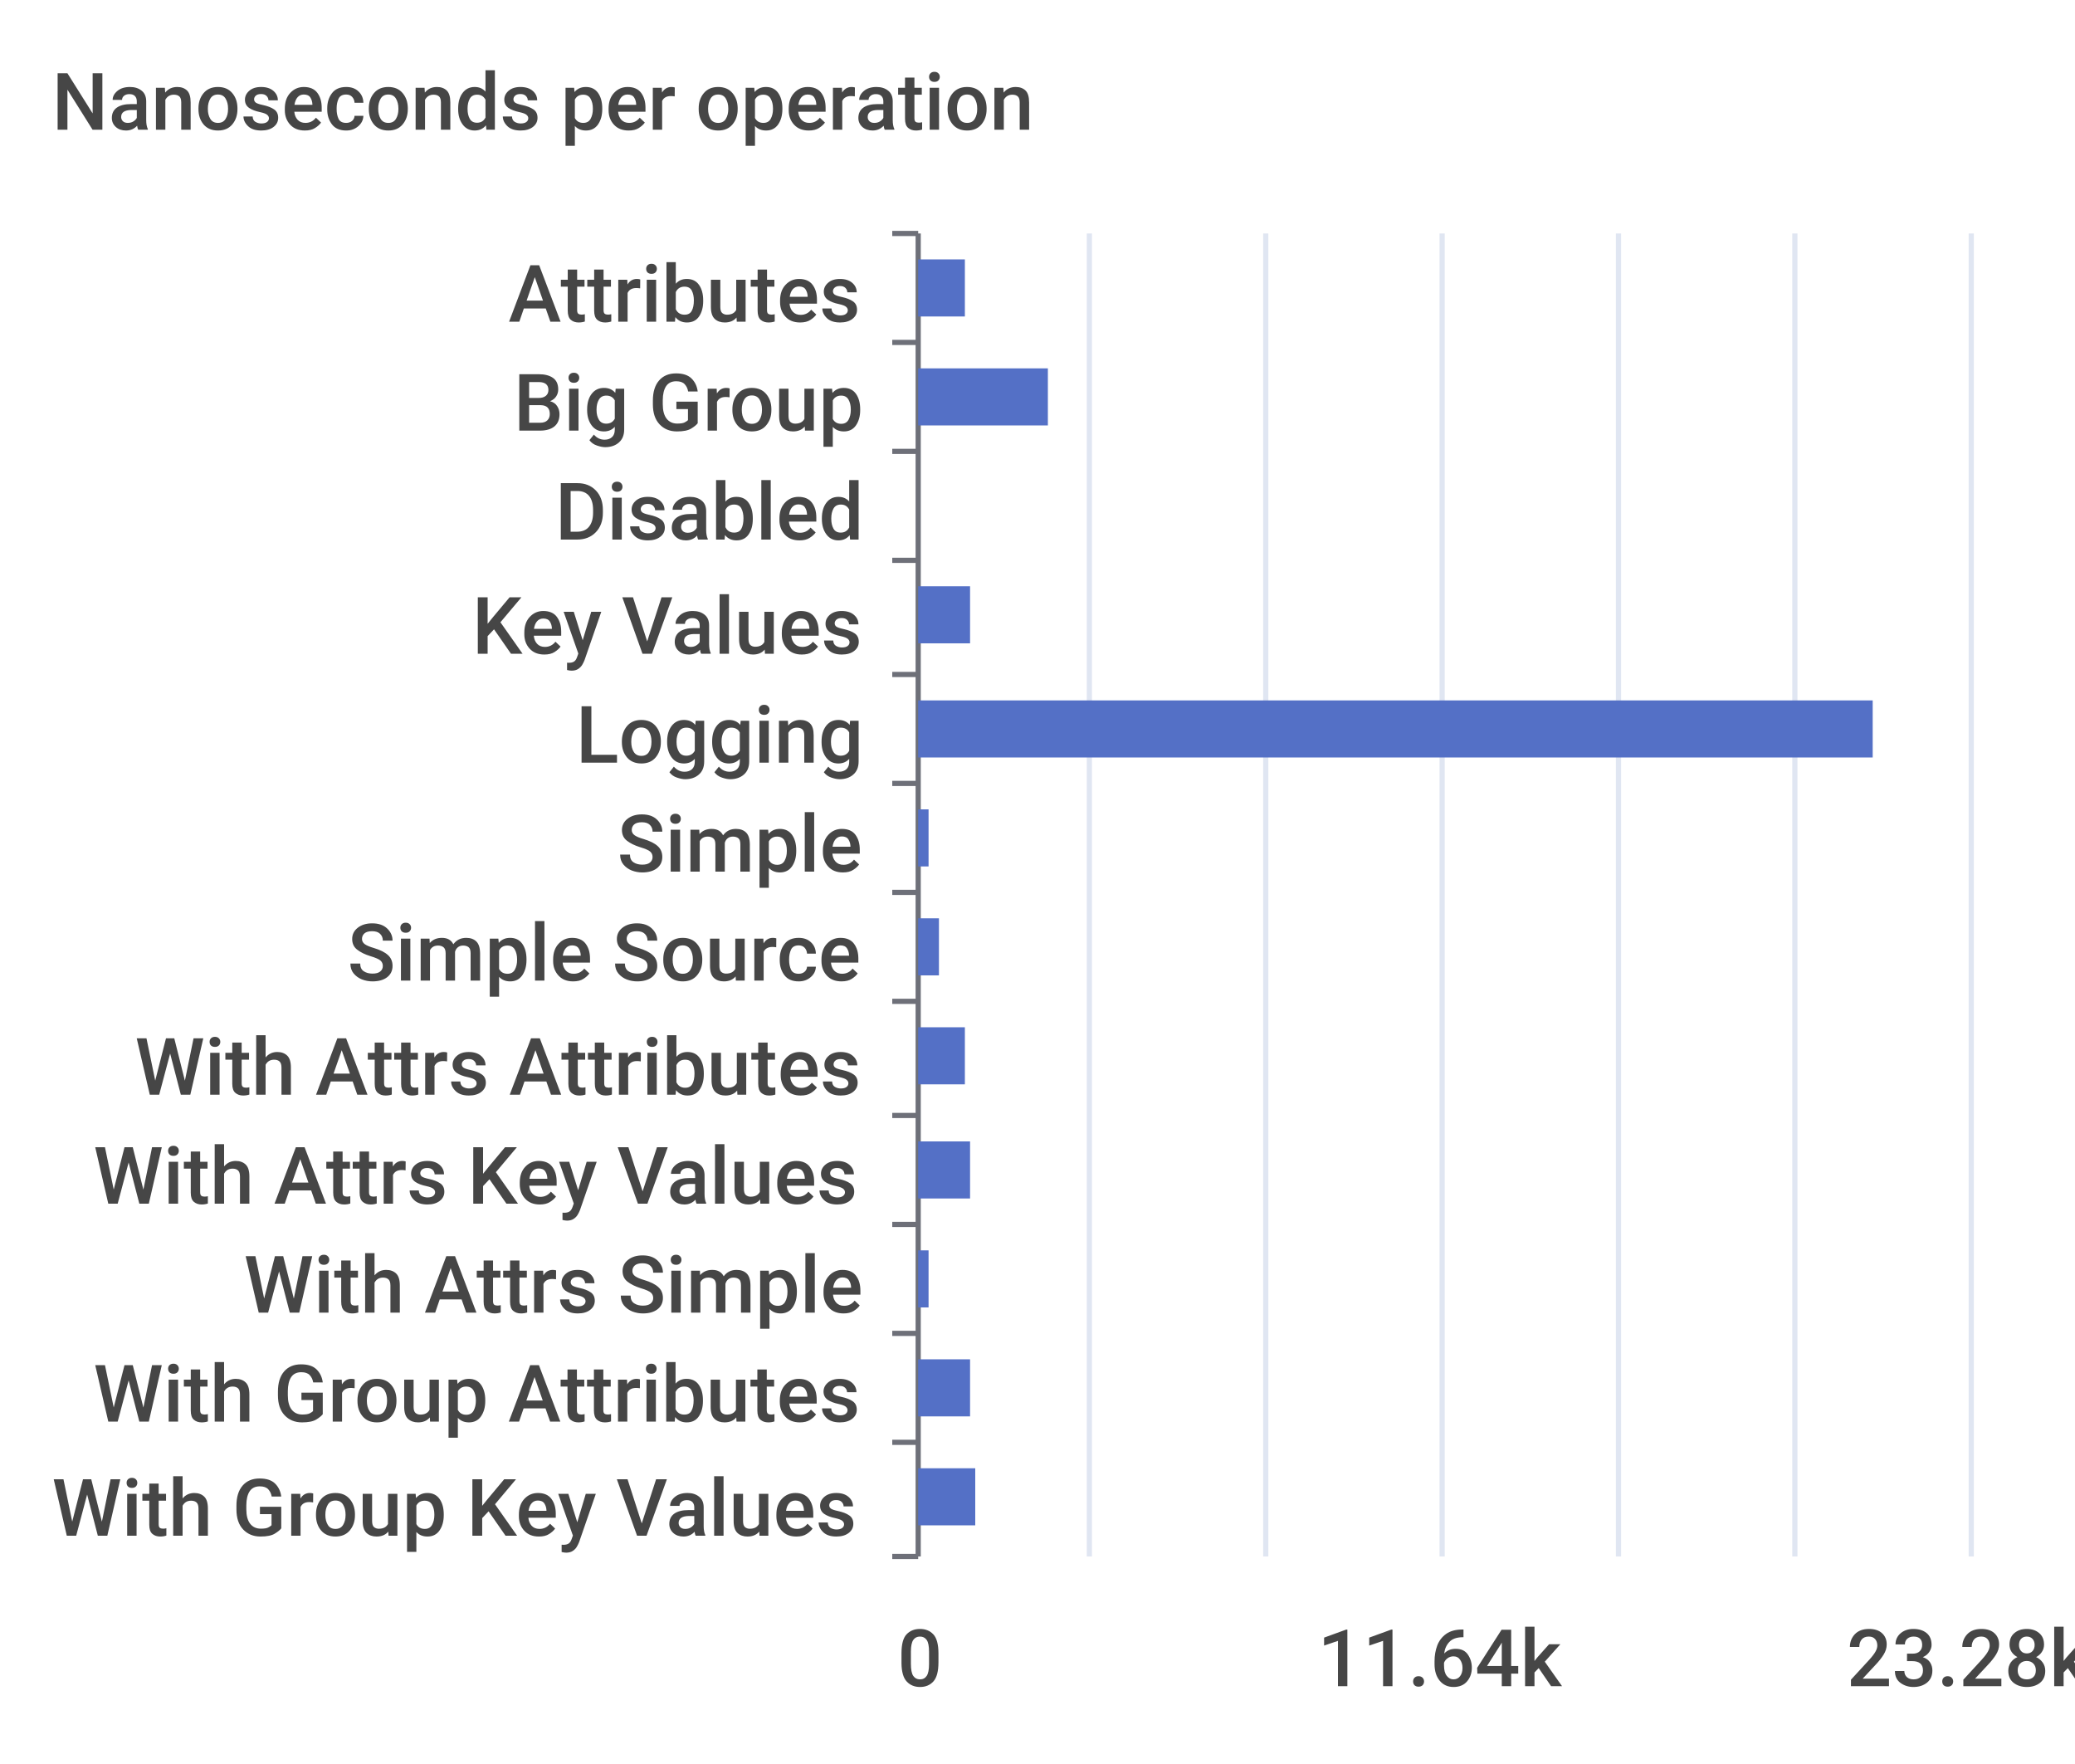
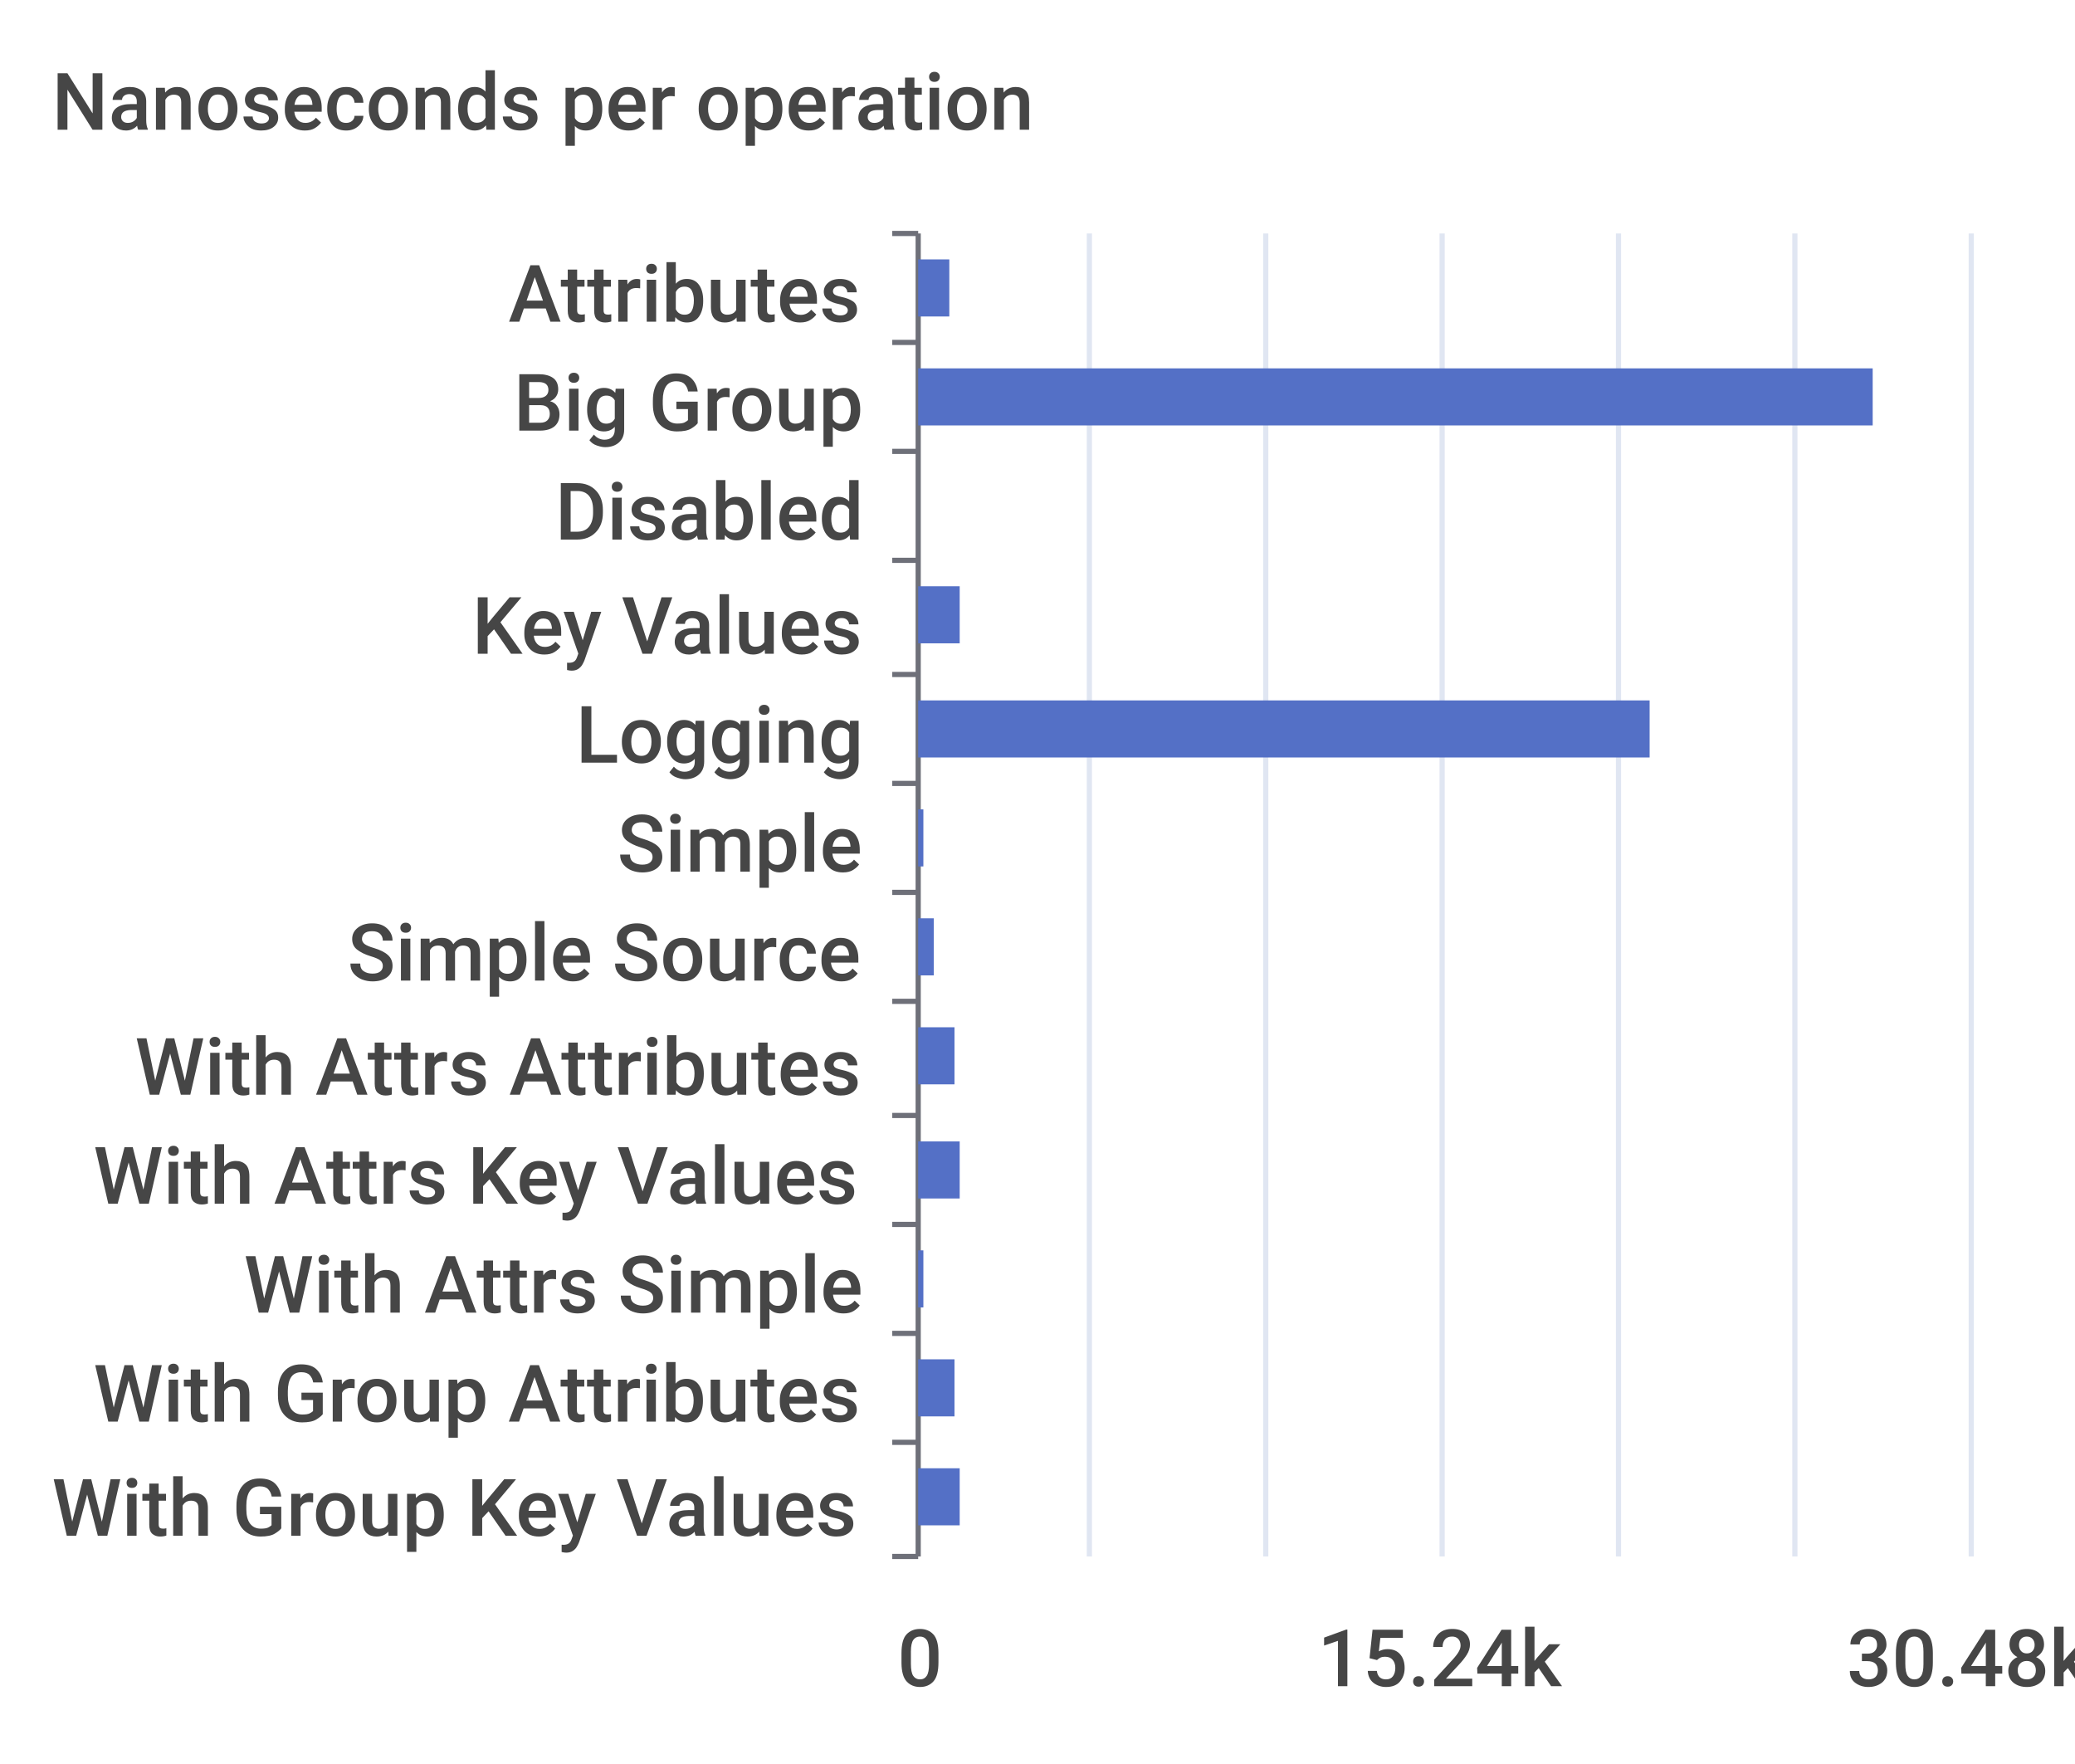
<svg xmlns="http://www.w3.org/2000/svg" width="400" height="340">\n<path d="M 0 0 L 400 0 L 400 340 L 0 340 L 0 0" style="stroke-width:0;stroke:none;fill:rgba(255,255,255,1.0)" />
  <text x="10" y="25" style="stroke-width:0;stroke:none;fill:rgba(70,70,70,1.0);font-size:15.3px;font-family:'Roboto Medium',sans-serif">Nanoseconds per operation</text>
  <path d="M 172 45 L 177 45" style="stroke-width:1;stroke:rgba(110,112,121,1.0);fill:none" />
  <path d="M 172 66 L 177 66" style="stroke-width:1;stroke:rgba(110,112,121,1.0);fill:none" />
  <path d="M 172 87 L 177 87" style="stroke-width:1;stroke:rgba(110,112,121,1.0);fill:none" />
  <path d="M 172 108 L 177 108" style="stroke-width:1;stroke:rgba(110,112,121,1.0);fill:none" />
  <path d="M 172 130 L 177 130" style="stroke-width:1;stroke:rgba(110,112,121,1.0);fill:none" />
  <path d="M 172 151 L 177 151" style="stroke-width:1;stroke:rgba(110,112,121,1.0);fill:none" />
  <path d="M 172 172 L 177 172" style="stroke-width:1;stroke:rgba(110,112,121,1.0);fill:none" />
  <path d="M 172 193 L 177 193" style="stroke-width:1;stroke:rgba(110,112,121,1.0);fill:none" />
  <path d="M 172 215 L 177 215" style="stroke-width:1;stroke:rgba(110,112,121,1.0);fill:none" />
  <path d="M 172 236 L 177 236" style="stroke-width:1;stroke:rgba(110,112,121,1.0);fill:none" />
  <path d="M 172 257 L 177 257" style="stroke-width:1;stroke:rgba(110,112,121,1.0);fill:none" />
  <path d="M 172 278 L 177 278" style="stroke-width:1;stroke:rgba(110,112,121,1.0);fill:none" />
  <path d="M 172 300 L 177 300" style="stroke-width:1;stroke:rgba(110,112,121,1.0);fill:none" />
  <path d="M 177 45 L 177 300" style="stroke-width:1;stroke:rgba(110,112,121,1.0);fill:none" />
  <text x="98" y="62" style="stroke-width:0;stroke:none;fill:rgba(70,70,70,1.0);font-size:15.3px;font-family:'Roboto Medium',sans-serif">Attributes</text>
  <text x="99" y="83" style="stroke-width:0;stroke:none;fill:rgba(70,70,70,1.0);font-size:15.3px;font-family:'Roboto Medium',sans-serif">Big Group</text>
  <text x="107" y="104" style="stroke-width:0;stroke:none;fill:rgba(70,70,70,1.0);font-size:15.3px;font-family:'Roboto Medium',sans-serif">Disabled</text>
  <text x="91" y="126" style="stroke-width:0;stroke:none;fill:rgba(70,70,70,1.0);font-size:15.3px;font-family:'Roboto Medium',sans-serif">Key Values</text>
  <text x="111" y="147" style="stroke-width:0;stroke:none;fill:rgba(70,70,70,1.0);font-size:15.3px;font-family:'Roboto Medium',sans-serif">Logging</text>
  <text x="119" y="168" style="stroke-width:0;stroke:none;fill:rgba(70,70,70,1.0);font-size:15.3px;font-family:'Roboto Medium',sans-serif">Simple</text>
  <text x="67" y="189" style="stroke-width:0;stroke:none;fill:rgba(70,70,70,1.0);font-size:15.3px;font-family:'Roboto Medium',sans-serif">Simple Source</text>
  <text x="26" y="211" style="stroke-width:0;stroke:none;fill:rgba(70,70,70,1.0);font-size:15.3px;font-family:'Roboto Medium',sans-serif">With Attrs Attributes</text>
  <text x="18" y="232" style="stroke-width:0;stroke:none;fill:rgba(70,70,70,1.0);font-size:15.3px;font-family:'Roboto Medium',sans-serif">With Attrs Key Values</text>
  <text x="47" y="253" style="stroke-width:0;stroke:none;fill:rgba(70,70,70,1.0);font-size:15.3px;font-family:'Roboto Medium',sans-serif">With Attrs Simple</text>
  <text x="18" y="274" style="stroke-width:0;stroke:none;fill:rgba(70,70,70,1.0);font-size:15.3px;font-family:'Roboto Medium',sans-serif">With Group Attributes</text>
  <text x="10" y="296" style="stroke-width:0;stroke:none;fill:rgba(70,70,70,1.0);font-size:15.3px;font-family:'Roboto Medium',sans-serif">With Group Key Values</text>
  <text x="173" y="325" style="stroke-width:0;stroke:none;fill:rgba(70,70,70,1.0);font-size:15.3px;font-family:'Roboto Medium',sans-serif">0</text>
-   <text x="254" y="325" style="stroke-width:0;stroke:none;fill:rgba(70,70,70,1.0);font-size:15.3px;font-family:'Roboto Medium',sans-serif">11.64k</text>
-   <text x="356" y="325" style="stroke-width:0;stroke:none;fill:rgba(70,70,70,1.0);font-size:15.3px;font-family:'Roboto Medium',sans-serif">23.28k</text>
+   <text x="254" y="325" style="stroke-width:0;stroke:none;fill:rgba(70,70,70,1.0);font-size:15.3px;font-family:'Roboto Medium',sans-serif">15.24k</text>
+   <text x="356" y="325" style="stroke-width:0;stroke:none;fill:rgba(70,70,70,1.0);font-size:15.3px;font-family:'Roboto Medium',sans-serif">30.48k</text>
  <path d="M 210 45 L 210 300" style="stroke-width:1;stroke:rgba(224,230,242,1.0);fill:none" />
  <path d="M 244 45 L 244 300" style="stroke-width:1;stroke:rgba(224,230,242,1.0);fill:none" />
  <path d="M 278 45 L 278 300" style="stroke-width:1;stroke:rgba(224,230,242,1.0);fill:none" />
  <path d="M 312 45 L 312 300" style="stroke-width:1;stroke:rgba(224,230,242,1.0);fill:none" />
  <path d="M 346 45 L 346 300" style="stroke-width:1;stroke:rgba(224,230,242,1.0);fill:none" />
  <path d="M 380 45 L 380 300" style="stroke-width:1;stroke:rgba(224,230,242,1.0);fill:none" />
-   <path d="M 177 283 L 188 283 L 188 294 L 177 294 L 177 283" style="stroke-width:0;stroke:none;fill:rgba(84,112,198,1.0)" />
-   <path d="M 177 262 L 187 262 L 187 273 L 177 273 L 177 262" style="stroke-width:0;stroke:none;fill:rgba(84,112,198,1.0)" />
-   <path d="M 177 241 L 179 241 L 179 252 L 177 252 L 177 241" style="stroke-width:0;stroke:none;fill:rgba(84,112,198,1.0)" />
-   <path d="M 177 220 L 187 220 L 187 231 L 177 231 L 177 220" style="stroke-width:0;stroke:none;fill:rgba(84,112,198,1.0)" />
-   <path d="M 177 198 L 186 198 L 186 209 L 177 209 L 177 198" style="stroke-width:0;stroke:none;fill:rgba(84,112,198,1.0)" />
-   <path d="M 177 177 L 181 177 L 181 188 L 177 188 L 177 177" style="stroke-width:0;stroke:none;fill:rgba(84,112,198,1.0)" />
-   <path d="M 177 156 L 179 156 L 179 167 L 177 167 L 177 156" style="stroke-width:0;stroke:none;fill:rgba(84,112,198,1.0)" />
-   <path d="M 177 135 L 361 135 L 361 146 L 177 146 L 177 135" style="stroke-width:0;stroke:none;fill:rgba(84,112,198,1.0)" />
-   <path d="M 177 113 L 187 113 L 187 124 L 177 124 L 177 113" style="stroke-width:0;stroke:none;fill:rgba(84,112,198,1.0)" />
+   <path d="M 177 283 L 185 283 L 185 294 L 177 294 L 177 283" style="stroke-width:0;stroke:none;fill:rgba(84,112,198,1.0)" />
+   <path d="M 177 262 L 184 262 L 184 273 L 177 273 L 177 262" style="stroke-width:0;stroke:none;fill:rgba(84,112,198,1.0)" />
+   <path d="M 177 241 L 178 241 L 178 252 L 177 252 L 177 241" style="stroke-width:0;stroke:none;fill:rgba(84,112,198,1.0)" />
+   <path d="M 177 220 L 185 220 L 185 231 L 177 231 L 177 220" style="stroke-width:0;stroke:none;fill:rgba(84,112,198,1.0)" />
+   <path d="M 177 198 L 184 198 L 184 209 L 177 209 L 177 198" style="stroke-width:0;stroke:none;fill:rgba(84,112,198,1.0)" />
+   <path d="M 177 177 L 180 177 L 180 188 L 177 188 L 177 177" style="stroke-width:0;stroke:none;fill:rgba(84,112,198,1.0)" />
+   <path d="M 177 156 L 178 156 L 178 167 L 177 167 L 177 156" style="stroke-width:0;stroke:none;fill:rgba(84,112,198,1.0)" />
+   <path d="M 177 135 L 318 135 L 318 146 L 177 146 L 177 135" style="stroke-width:0;stroke:none;fill:rgba(84,112,198,1.0)" />
+   <path d="M 177 113 L 185 113 L 185 124 L 177 124 L 177 113" style="stroke-width:0;stroke:none;fill:rgba(84,112,198,1.0)" />
  <path d="M 177 92 L 177 92 L 177 103 L 177 103 L 177 92" style="stroke-width:0;stroke:none;fill:rgba(84,112,198,1.0)" />
-   <path d="M 177 71 L 202 71 L 202 82 L 177 82 L 177 71" style="stroke-width:0;stroke:none;fill:rgba(84,112,198,1.0)" />
-   <path d="M 177 50 L 186 50 L 186 61 L 177 61 L 177 50" style="stroke-width:0;stroke:none;fill:rgba(84,112,198,1.0)" />
+   <path d="M 177 71 L 361 71 L 361 82 L 177 82 L 177 71" style="stroke-width:0;stroke:none;fill:rgba(84,112,198,1.0)" />
+   <path d="M 177 50 L 183 50 L 183 61 L 177 61 L 177 50" style="stroke-width:0;stroke:none;fill:rgba(84,112,198,1.0)" />
</svg>
